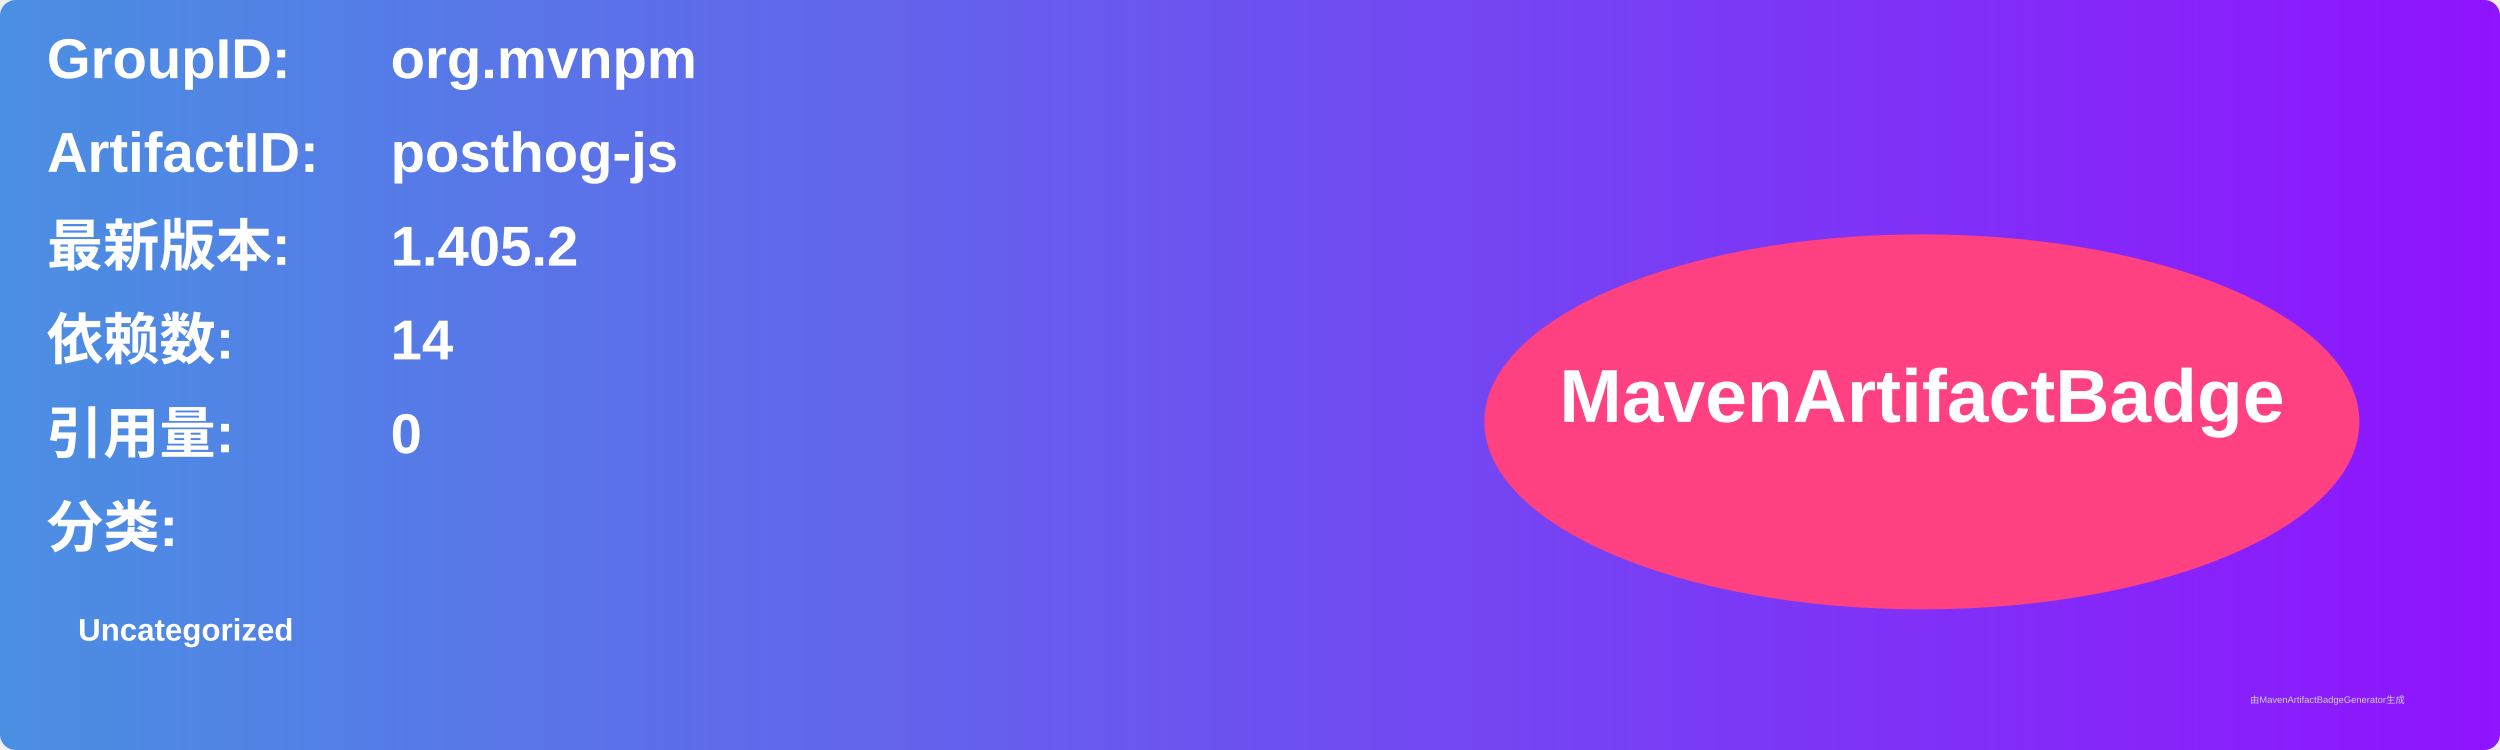
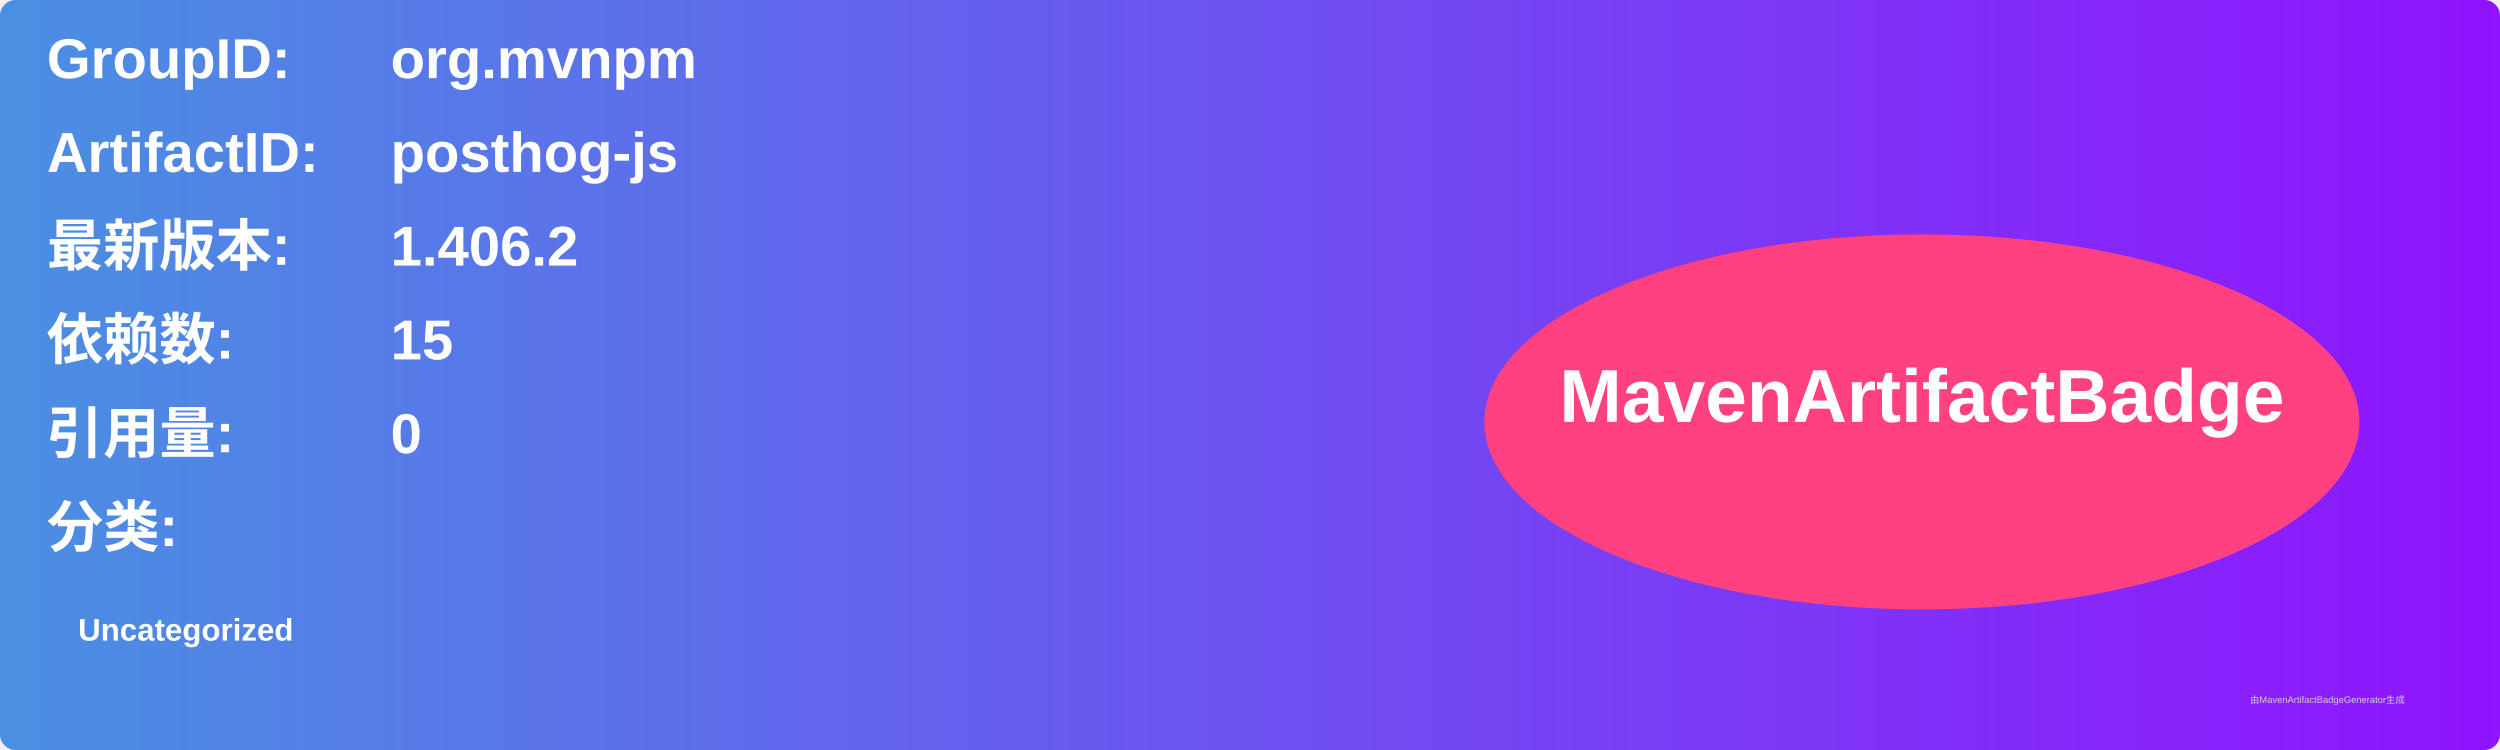
<svg xmlns="http://www.w3.org/2000/svg" width="800" height="240" viewBox="0 0 800 240">
  <linearGradient id="grad" x1="0%" y1="0%" x2="100%" y2="0%">
    <stop offset="0%" stop-color="#4a90e2" />
    <stop offset="100%" stop-color="#9013fe" />
  </linearGradient>
  <rect width="100%" height="100%" rx="5" ry="5" fill="url(#grad)" />
  <g transform="translate(15, 15)">
    <text x="0" y="10" font-family="Arial" font-size="18" fill="white" font-weight="bold" width="260">GroupID:</text>
    <text x="110" y="10" font-family="Arial" font-size="18" fill="white" font-weight="bold" width="460">org.mvnpm</text>
    <text x="0" y="40" font-family="Arial" font-size="18" fill="white" font-weight="bold" width="260">ArtifactID:</text>
    <text x="110" y="40" font-family="Arial" font-size="18" fill="white" font-weight="bold" width="460">posthog-js</text>
    <text x="0" y="70" font-family="Arial" font-size="18" fill="white" font-weight="bold">最新版本:</text>
    <text x="110" y="70" font-family="Arial" font-size="18" fill="white" font-weight="bold">
-       <tspan font-weight="bold">1.405.2</tspan>
+       <tspan font-weight="bold">1.406.2</tspan>
    </text>
    <text x="0" y="100" font-family="Arial" font-size="18" fill="white" font-weight="bold">依赖数: </text>
    <text x="110" y="100" font-family="Arial" font-size="18" fill="white">
-       <tspan font-weight="bold">14</tspan>
+       <tspan font-weight="bold">15</tspan>
    </text>
    <text x="0" y="130" font-family="Arial" font-size="18" fill="white" font-weight="bold">引用量: </text>
    <text x="110" y="130" font-family="Arial" font-size="18" fill="white">
      <tspan font-weight="bold">0</tspan>
    </text>
    <text x="0" y="160" font-family="Arial" font-size="18" fill="white" font-weight="bold">分类:</text>
    <text x="10" y="190" font-family="Arial" font-size="10" fill="white">
      <tspan font-weight="bold">Uncategorized</tspan>
    </text>
    <ellipse cx="600" cy="120" rx="140" ry="60" fill="#ff4081" />
    <text x="600" y="120" text-anchor="middle" font-family="Arial" font-size="24" fill="white" font-weight="bold">MavenArtifactBadge</text>
  </g>
  <text x="720" y="225" font-family="Arial" font-size="3" fill="#d0d0d0">由MavenArtifactBadgeGenerator生成</text>
</svg>
